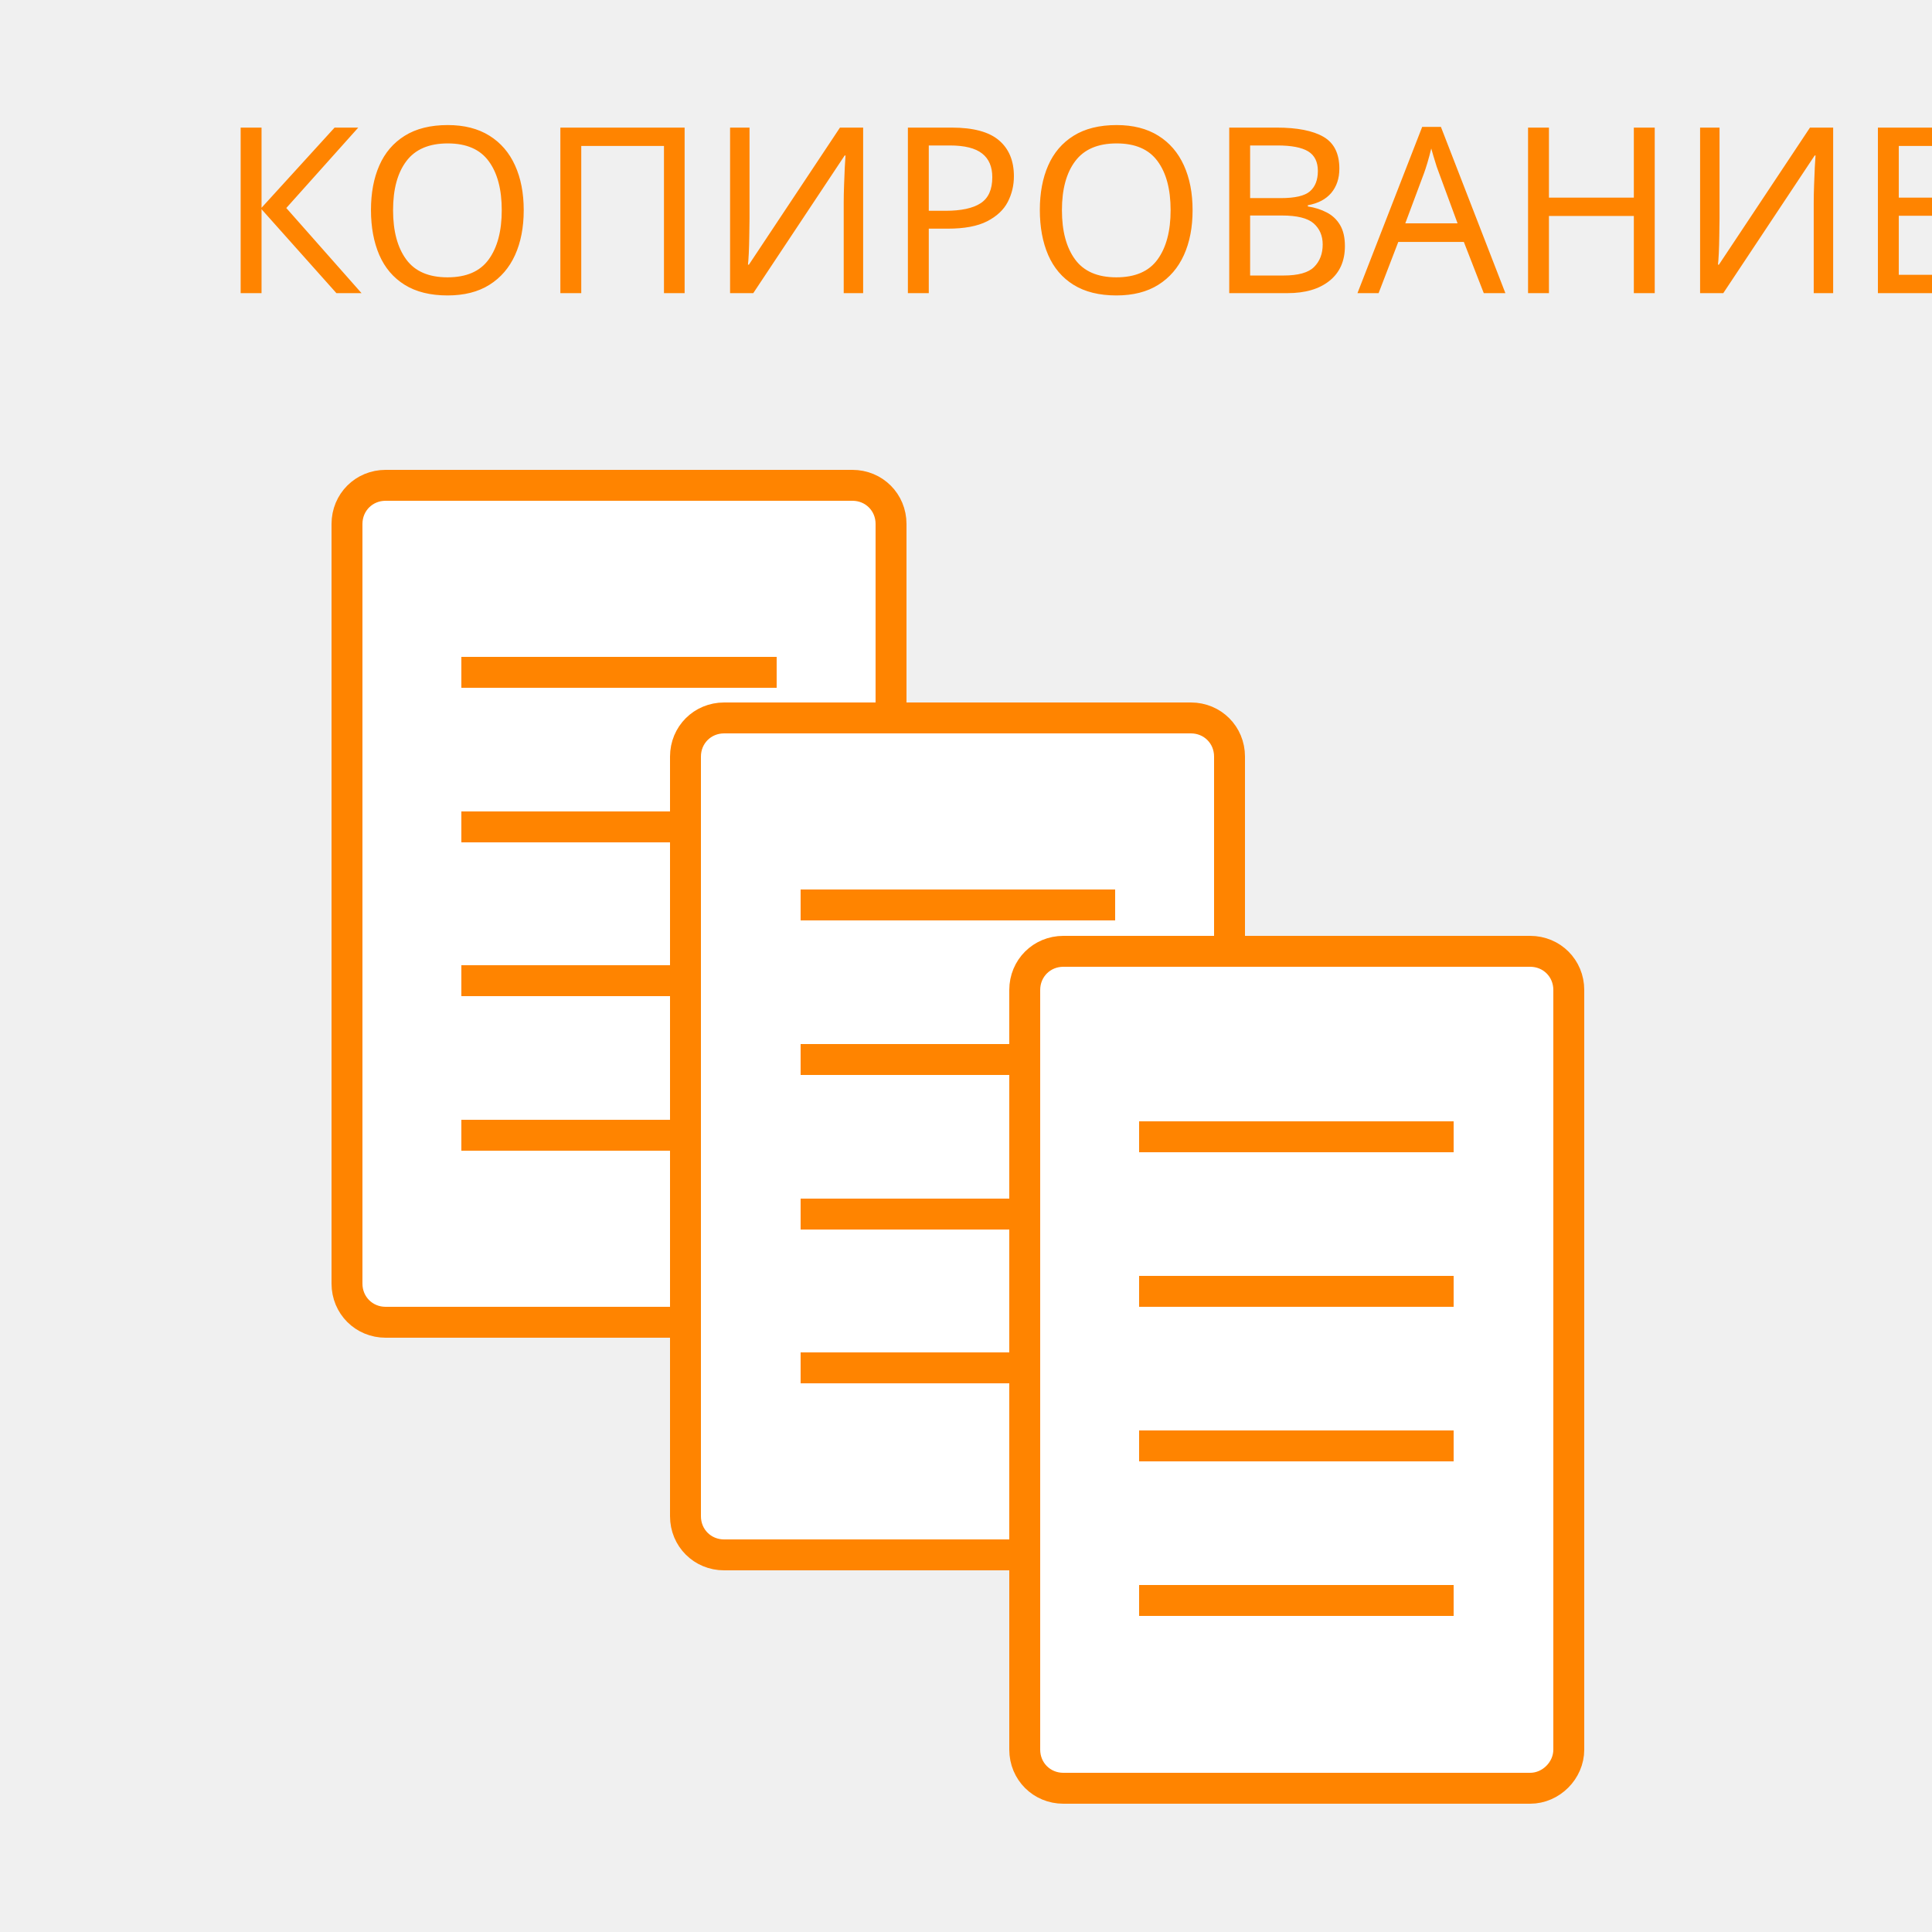
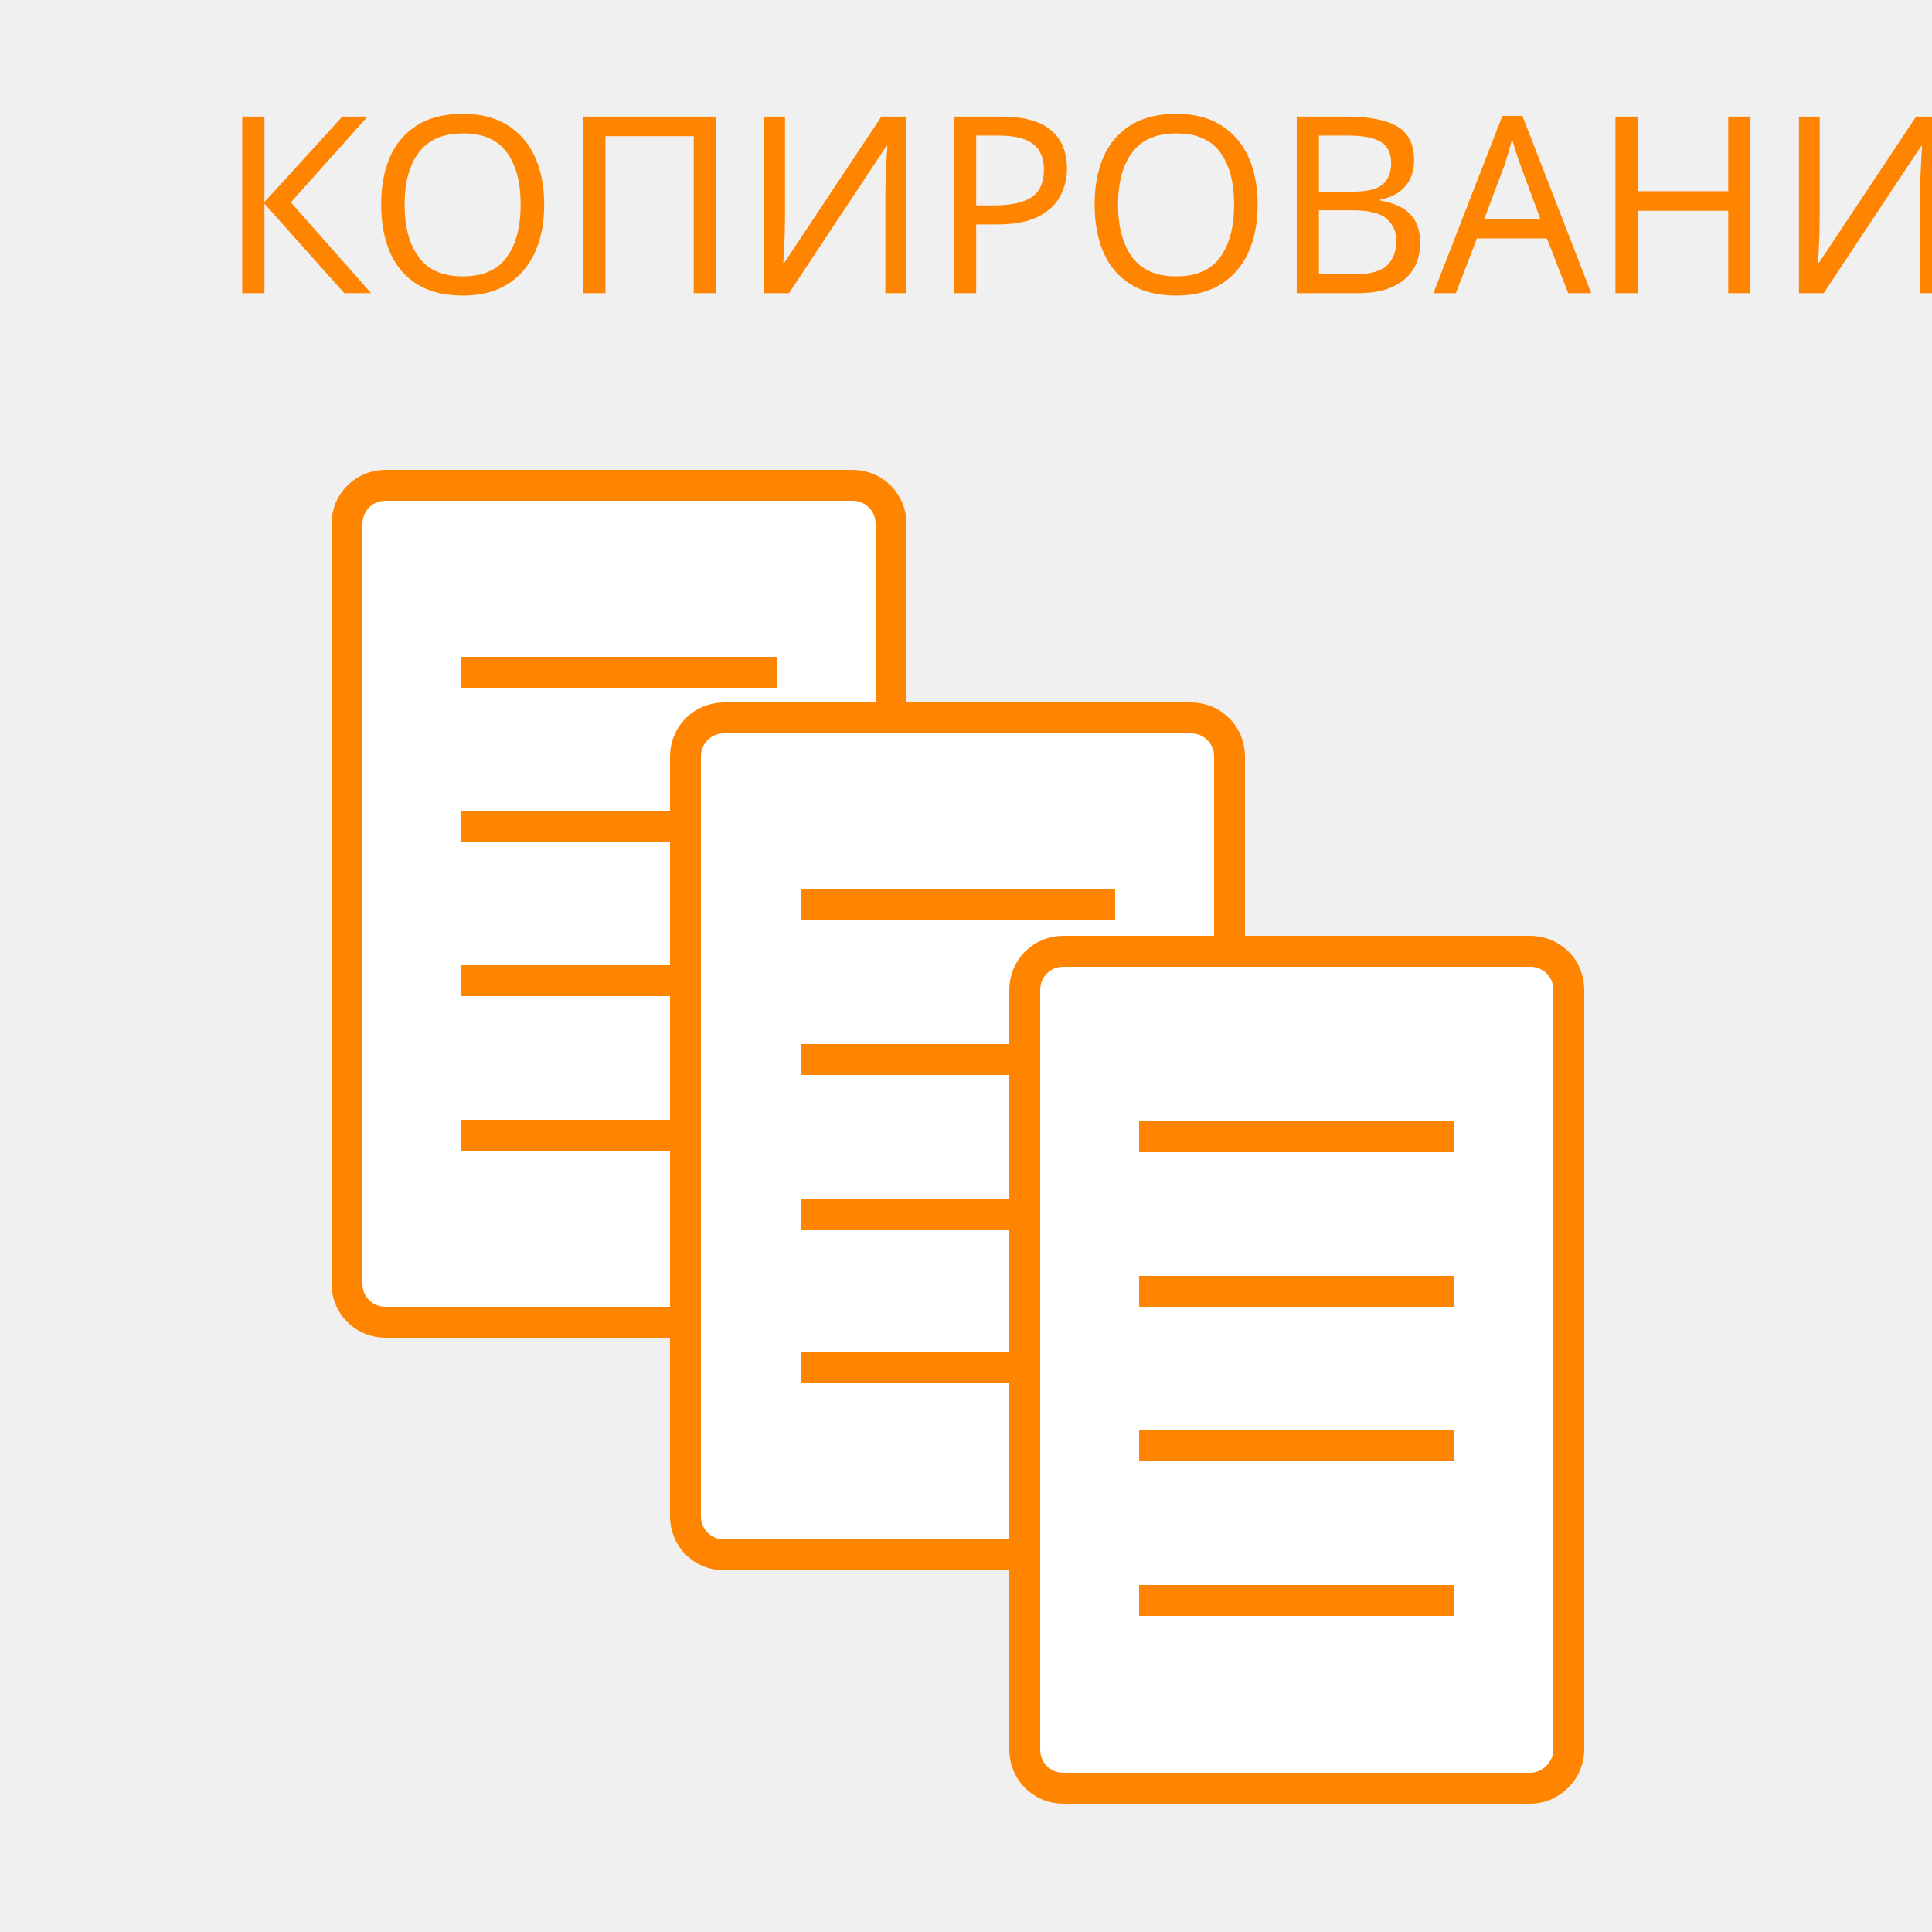
<svg xmlns="http://www.w3.org/2000/svg" version="1.1" id="Слой_1" x="0px" y="0px" viewBox="0 0 250 250" style="enable-background:new 0 0 250 250;" xml:space="preserve">
  <style type="text/css">
	.st0{fill:#FFFFFF;stroke:#FF8400;stroke-width:4;stroke-miterlimit:10;}
	.st1{display:none;fill:#FFFFFF;stroke:#041B88;stroke-width:2;stroke-miterlimit:10;}
	.st2{fill:none;}
	.st3{fill:#FF8400;}
	.st4{font-family: 'consolas', sans-serif;}
- 	.st5{font-size:30px;}
+ 	.st5{font-size:32px;}
</style>
  <path class="st0" d="M110.3,171.1H49.9c-2.8,0-5-2.2-5-5V67.8c0-2.8,2.2-5,5-5h60.4c2.8,0,5,2.2,5,5v98.3  C115.3,168.9,113.1,171.1,110.3,171.1z" />
  <line class="st0" x1="100.5" y1="107" x2="59.7" y2="107" />
  <line class="st0" x1="100.5" y1="87" x2="59.7" y2="87" />
  <line class="st0" x1="100.5" y1="126.9" x2="59.7" y2="126.9" />
  <line class="st0" x1="100.5" y1="146.9" x2="59.7" y2="146.9" />
  <path class="st0" d="M154.1,201.2H93.7c-2.8,0-5-2.2-5-5V97.9c0-2.8,2.2-5,5-5h60.4c2.8,0,5,2.2,5,5v98.3  C159.1,199,156.9,201.2,154.1,201.2z" />
  <line class="st1" x1="0" y1="0" x2="250" y2="250" />
  <line class="st1" x1="0" y1="250" x2="250" y2="0" />
  <rect y="15.9" class="st2" width="250" height="25" />
  <text transform="matrix(1 0 0 1 28.234 37.9327)" class="st3 st4 st5">КОПИРОВАНИЕ</text>
  <path class="st0" d="M173.7,85.5" />
  <path class="st0" d="M173.7,112.7" />
  <line class="st0" x1="144.3" y1="137.1" x2="103.6" y2="137.1" />
  <line class="st0" x1="144.3" y1="117.1" x2="103.6" y2="117.1" />
  <line class="st0" x1="144.3" y1="157.1" x2="103.6" y2="157.1" />
  <line class="st0" x1="144.3" y1="177" x2="103.6" y2="177" />
  <path class="st0" d="M198,231.4h-60.4c-2.8,0-5-2.2-5-5v-98.3c0-2.8,2.2-5,5-5H198c2.8,0,5,2.2,5,5v98.3  C203,229.1,200.7,231.4,198,231.4z" />
  <path class="st0" d="M217.5,112.7" />
  <path class="st0" d="M217.5,139.8" />
  <line class="st0" x1="188.1" y1="167.1" x2="147.4" y2="167.1" />
  <line class="st0" x1="188.1" y1="147.1" x2="147.4" y2="147.1" />
  <line class="st0" x1="188.1" y1="187.1" x2="147.4" y2="187.1" />
  <line class="st0" x1="188.1" y1="207.1" x2="147.4" y2="207.1" />
</svg>
